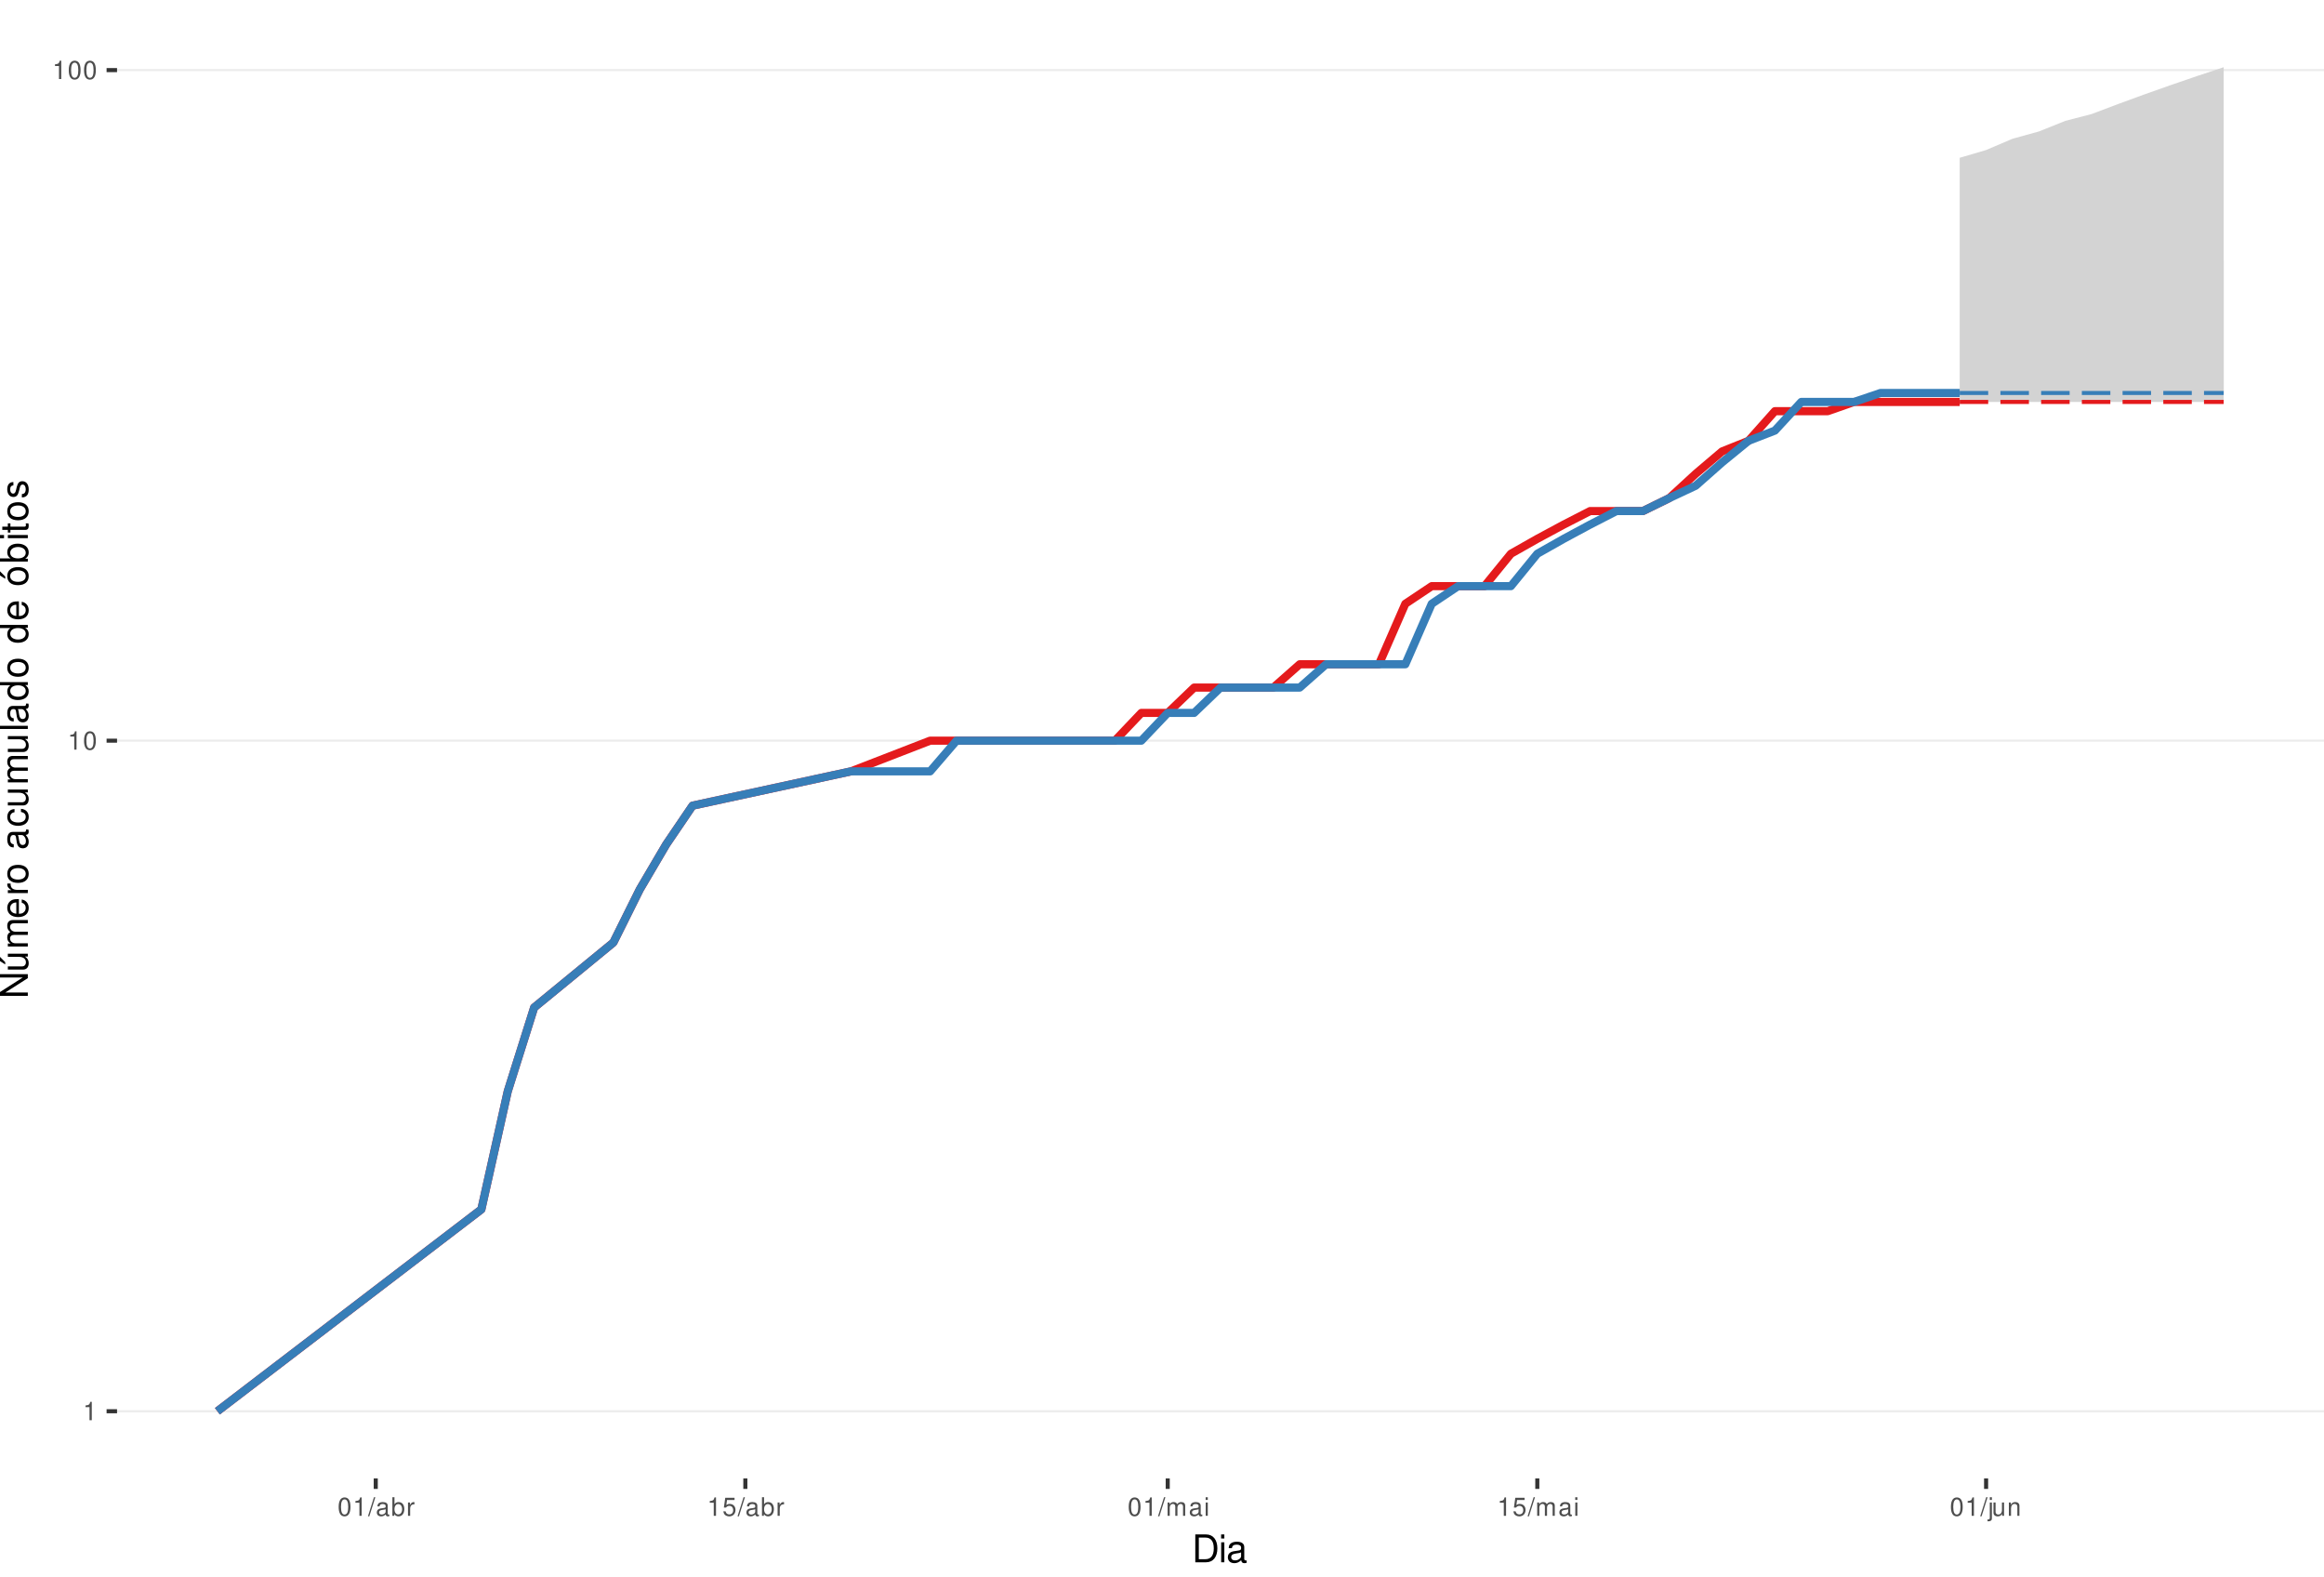
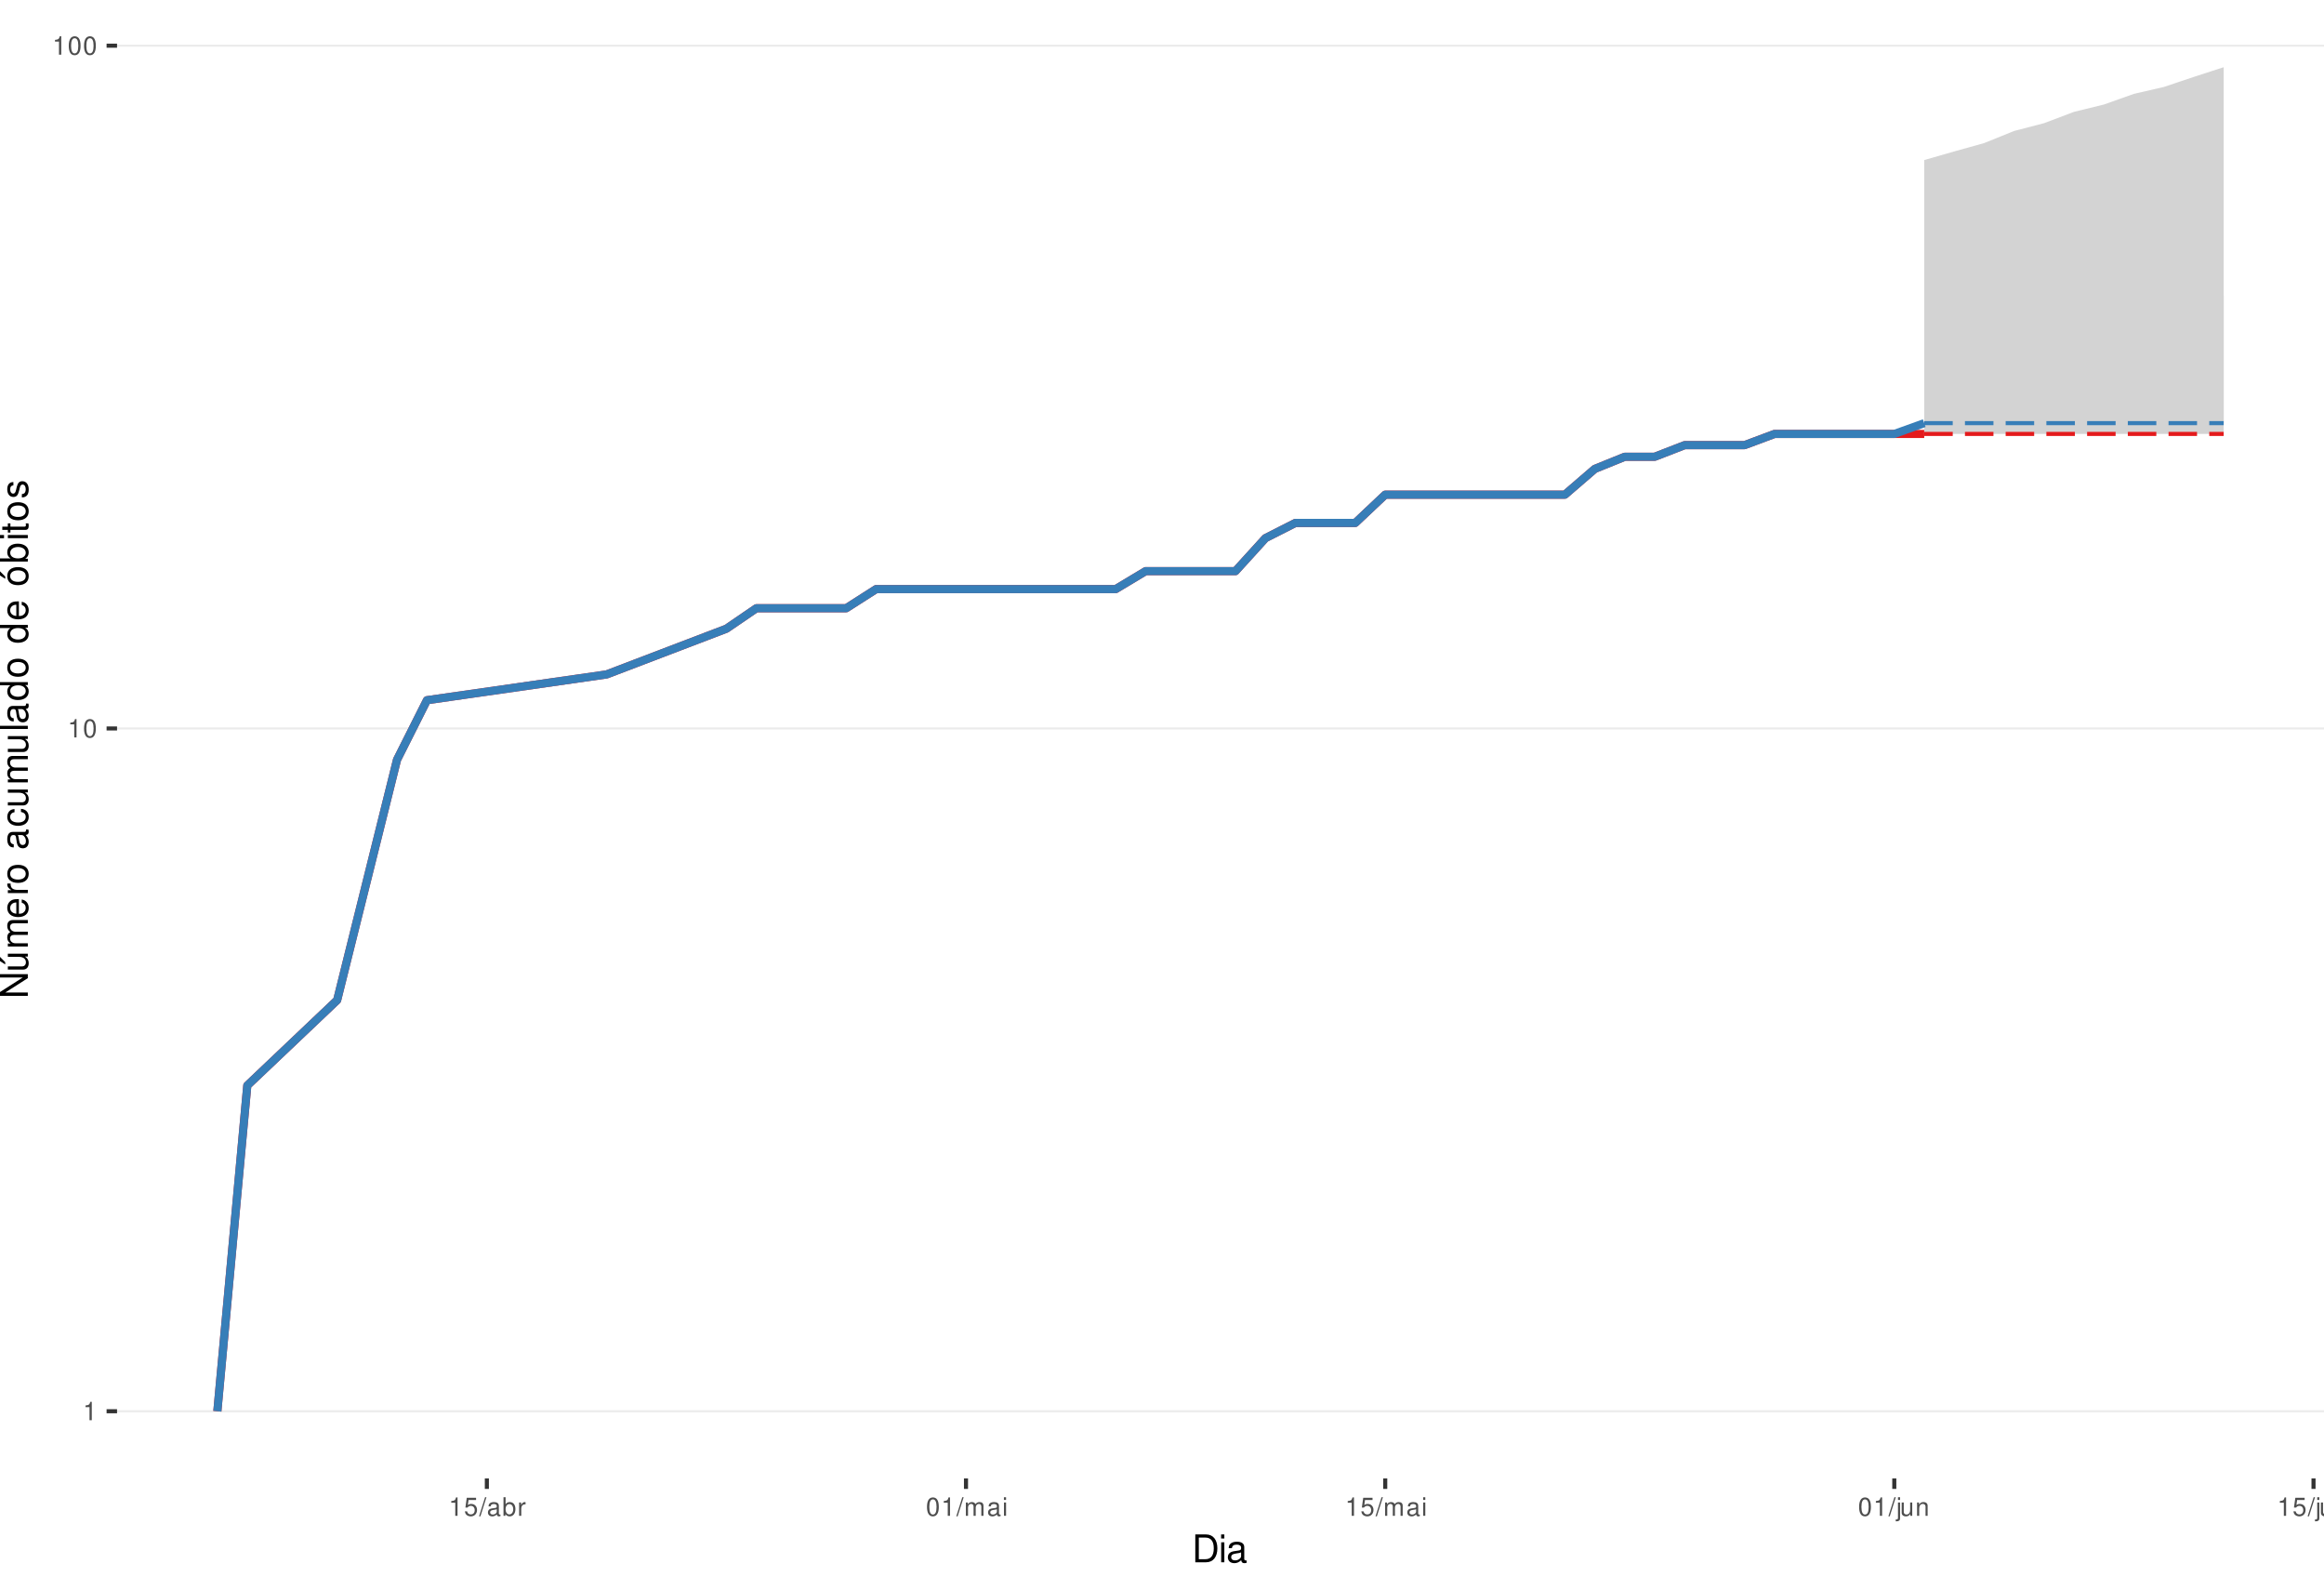
<svg xmlns="http://www.w3.org/2000/svg" xmlns:xlink="http://www.w3.org/1999/xlink" width="609pt" height="413pt" viewBox="0 0 609 413" version="1.1">
  <defs>
    <g>
      <symbol overflow="visible" id="glyph0-0">
        <path style="stroke:none;" d="" />
      </symbol>
      <symbol overflow="visible" id="glyph0-1">
        <path style="stroke:none;" d="M 1.719 -3.422 L 1.719 0 L 2.312 0 L 2.312 -4.812 L 1.922 -4.812 C 1.719 -4.078 1.578 -3.969 0.672 -3.859 L 0.672 -3.422 Z M 1.719 -3.422 " />
      </symbol>
      <symbol overflow="visible" id="glyph0-2">
        <path style="stroke:none;" d="M 1.828 -4.812 C 1.391 -4.812 0.984 -4.609 0.75 -4.281 C 0.438 -3.859 0.281 -3.219 0.281 -2.328 C 0.281 -0.703 0.812 0.156 1.828 0.156 C 2.828 0.156 3.375 -0.703 3.375 -2.297 C 3.375 -3.219 3.234 -3.844 2.922 -4.281 C 2.672 -4.625 2.281 -4.812 1.828 -4.812 Z M 1.828 -4.297 C 2.469 -4.297 2.781 -3.641 2.781 -2.344 C 2.781 -0.969 2.469 -0.328 1.812 -0.328 C 1.203 -0.328 0.891 -1 0.891 -2.328 C 0.891 -3.641 1.203 -4.297 1.828 -4.297 Z M 1.828 -4.297 " />
      </symbol>
      <symbol overflow="visible" id="glyph0-3">
+         <path style="stroke:none;" d="M 3.172 -4.719 L 0.734 -4.719 L 0.375 -2.156 L 0.922 -2.156 C 1.188 -2.469 1.422 -2.594 1.797 -2.594 C 2.422 -2.594 2.812 -2.156 2.812 -1.453 C 2.812 -0.781 2.422 -0.359 1.781 -0.359 C 1.266 -0.359 0.953 -0.625 0.812 -1.156 L 0.234 -1.156 C 0.312 -0.766 0.375 -0.578 0.516 -0.406 C 0.781 -0.047 1.266 0.156 1.797 0.156 C 2.75 0.156 3.422 -0.547 3.422 -1.531 C 3.422 -2.469 2.797 -3.109 1.891 -3.109 C 1.562 -3.109 1.297 -3.016 1.016 -2.828 L 1.203 -4.141 L 3.172 -4.141 Z M 3.172 -4.719 " />
+       </symbol>
+       <symbol overflow="visible" id="glyph0-4">
        <path style="stroke:none;" d="M 1.531 -4.859 L -0.047 0.141 L 0.312 0.141 L 1.891 -4.859 Z M 1.531 -4.859 " />
      </symbol>
-       <symbol overflow="visible" id="glyph0-4">
+       <symbol overflow="visible" id="glyph0-5">
        <path style="stroke:none;" d="M 3.562 -0.328 C 3.5 -0.312 3.469 -0.312 3.438 -0.312 C 3.25 -0.312 3.141 -0.406 3.141 -0.578 L 3.141 -2.641 C 3.141 -3.25 2.688 -3.594 1.828 -3.594 C 1.312 -3.594 0.906 -3.438 0.672 -3.188 C 0.516 -3 0.453 -2.797 0.438 -2.453 L 0.984 -2.453 C 1.031 -2.875 1.297 -3.078 1.812 -3.078 C 2.312 -3.078 2.594 -2.891 2.594 -2.562 L 2.594 -2.406 C 2.578 -2.172 2.469 -2.078 2.016 -2.031 C 1.219 -1.922 1.109 -1.891 0.891 -1.812 C 0.484 -1.641 0.281 -1.328 0.281 -0.875 C 0.281 -0.25 0.719 0.156 1.422 0.156 C 1.859 0.156 2.219 0 2.609 -0.359 C 2.656 0 2.828 0.156 3.188 0.156 C 3.297 0.156 3.375 0.141 3.562 0.094 Z M 2.594 -1.094 C 2.594 -0.906 2.531 -0.797 2.375 -0.641 C 2.141 -0.438 1.875 -0.328 1.547 -0.328 C 1.109 -0.328 0.859 -0.547 0.859 -0.891 C 0.859 -1.266 1.094 -1.438 1.703 -1.531 C 2.297 -1.609 2.406 -1.641 2.594 -1.719 Z M 2.594 -1.094 " />
      </symbol>
-       <symbol overflow="visible" id="glyph0-5">
+       <symbol overflow="visible" id="glyph0-6">
        <path style="stroke:none;" d="M 0.359 -4.859 L 0.359 0 L 0.859 0 L 0.859 -0.453 C 1.125 -0.047 1.484 0.156 1.969 0.156 C 2.875 0.156 3.484 -0.594 3.484 -1.75 C 3.484 -2.891 2.922 -3.594 1.984 -3.594 C 1.516 -3.594 1.172 -3.406 0.906 -3.016 L 0.906 -4.859 Z M 1.891 -3.062 C 2.5 -3.062 2.906 -2.531 2.906 -1.703 C 2.906 -0.906 2.484 -0.359 1.891 -0.359 C 1.297 -0.359 0.906 -0.906 0.906 -1.719 C 0.906 -2.531 1.297 -3.062 1.891 -3.062 Z M 1.891 -3.062 " />
      </symbol>
-       <symbol overflow="visible" id="glyph0-6">
+       <symbol overflow="visible" id="glyph0-7">
        <path style="stroke:none;" d="M 0.453 -3.484 L 0.453 0 L 1.016 0 L 1.016 -1.812 C 1.031 -2.656 1.375 -3.016 2.141 -3 L 2.141 -3.562 C 2.047 -3.578 1.984 -3.594 1.922 -3.594 C 1.562 -3.594 1.297 -3.375 0.969 -2.859 L 0.969 -3.484 Z M 0.453 -3.484 " />
-       </symbol>
-       <symbol overflow="visible" id="glyph0-7">
-         <path style="stroke:none;" d="M 3.172 -4.719 L 0.734 -4.719 L 0.375 -2.156 L 0.922 -2.156 C 1.188 -2.469 1.422 -2.594 1.797 -2.594 C 2.422 -2.594 2.812 -2.156 2.812 -1.453 C 2.812 -0.781 2.422 -0.359 1.781 -0.359 C 1.266 -0.359 0.953 -0.625 0.812 -1.156 L 0.234 -1.156 C 0.312 -0.766 0.375 -0.578 0.516 -0.406 C 0.781 -0.047 1.266 0.156 1.797 0.156 C 2.75 0.156 3.422 -0.547 3.422 -1.531 C 3.422 -2.469 2.797 -3.109 1.891 -3.109 C 1.562 -3.109 1.297 -3.016 1.016 -2.828 L 1.203 -4.141 L 3.172 -4.141 Z M 3.172 -4.719 " />
      </symbol>
      <symbol overflow="visible" id="glyph0-8">
        <path style="stroke:none;" d="M 0.469 -3.484 L 0.469 0 L 1.031 0 L 1.031 -2.188 C 1.031 -2.703 1.391 -3.109 1.844 -3.109 C 2.25 -3.109 2.484 -2.844 2.484 -2.406 L 2.484 0 L 3.047 0 L 3.047 -2.188 C 3.047 -2.703 3.422 -3.109 3.875 -3.109 C 4.266 -3.109 4.516 -2.844 4.516 -2.406 L 4.516 0 L 5.078 0 L 5.078 -2.609 C 5.078 -3.234 4.719 -3.594 4.062 -3.594 C 3.594 -3.594 3.312 -3.453 2.984 -3.062 C 2.781 -3.422 2.5 -3.594 2.047 -3.594 C 1.578 -3.594 1.266 -3.422 0.984 -3 L 0.984 -3.484 Z M 0.469 -3.484 " />
      </symbol>
      <symbol overflow="visible" id="glyph0-9">
        <path style="stroke:none;" d="M 1 -3.484 L 0.453 -3.484 L 0.453 0 L 1 0 Z M 1 -4.859 L 0.438 -4.859 L 0.438 -4.156 L 1 -4.156 Z M 1 -4.859 " />
      </symbol>
      <symbol overflow="visible" id="glyph0-10">
        <path style="stroke:none;" d="M 0.469 -3.484 L 0.469 0.5 C 0.469 0.859 0.359 0.969 0.016 0.969 C -0.031 0.969 -0.047 0.969 -0.125 0.953 L -0.125 1.438 C -0.047 1.438 -0.016 1.453 0.062 1.453 C 0.688 1.453 1.016 1.203 1.016 0.719 L 1.016 -3.484 Z M 1.016 -4.859 L 0.469 -4.859 L 0.469 -4.156 L 1.016 -4.156 Z M 1.016 -4.859 " />
      </symbol>
      <symbol overflow="visible" id="glyph0-11">
        <path style="stroke:none;" d="M 3.203 0 L 3.203 -3.484 L 2.656 -3.484 L 2.656 -1.516 C 2.656 -0.797 2.281 -0.328 1.703 -0.328 C 1.266 -0.328 0.984 -0.594 0.984 -1.016 L 0.984 -3.484 L 0.438 -3.484 L 0.438 -0.797 C 0.438 -0.219 0.859 0.156 1.547 0.156 C 2.062 0.156 2.391 -0.031 2.703 -0.484 L 2.703 0 Z M 3.203 0 " />
      </symbol>
      <symbol overflow="visible" id="glyph0-12">
        <path style="stroke:none;" d="M 0.469 -3.484 L 0.469 0 L 1.031 0 L 1.031 -1.922 C 1.031 -2.641 1.391 -3.109 1.969 -3.109 C 2.406 -3.109 2.688 -2.828 2.688 -2.422 L 2.688 0 L 3.234 0 L 3.234 -2.641 C 3.234 -3.219 2.812 -3.594 2.141 -3.594 C 1.625 -3.594 1.281 -3.391 0.984 -2.906 L 0.984 -3.484 Z M 0.469 -3.484 " />
      </symbol>
      <symbol overflow="visible" id="glyph1-0">
        <path style="stroke:none;" d="" />
      </symbol>
      <symbol overflow="visible" id="glyph1-1">
        <path style="stroke:none;" d="M 0.891 0 L 3.703 0 C 5.547 0 6.672 -1.375 6.672 -3.656 C 6.672 -5.906 5.547 -7.297 3.703 -7.297 L 0.891 -7.297 Z M 1.812 -0.812 L 1.812 -6.469 L 3.547 -6.469 C 4.984 -6.469 5.734 -5.5 5.734 -3.641 C 5.734 -1.797 4.984 -0.812 3.547 -0.812 Z M 1.812 -0.812 " />
      </symbol>
      <symbol overflow="visible" id="glyph1-2">
        <path style="stroke:none;" d="M 1.5 -5.234 L 0.672 -5.234 L 0.672 0 L 1.5 0 Z M 1.5 -7.297 L 0.656 -7.297 L 0.656 -6.234 L 1.5 -6.234 Z M 1.5 -7.297 " />
      </symbol>
      <symbol overflow="visible" id="glyph1-3">
        <path style="stroke:none;" d="M 5.344 -0.484 C 5.266 -0.469 5.219 -0.469 5.172 -0.469 C 4.875 -0.469 4.719 -0.625 4.719 -0.875 L 4.719 -3.953 C 4.719 -4.891 4.047 -5.391 2.75 -5.391 C 1.984 -5.391 1.375 -5.172 1.016 -4.781 C 0.766 -4.516 0.672 -4.203 0.656 -3.688 L 1.484 -3.688 C 1.562 -4.328 1.938 -4.625 2.719 -4.625 C 3.484 -4.625 3.891 -4.344 3.891 -3.844 L 3.891 -3.625 C 3.875 -3.266 3.703 -3.125 3.016 -3.047 C 1.844 -2.891 1.656 -2.844 1.344 -2.719 C 0.734 -2.453 0.422 -2 0.422 -1.312 C 0.422 -0.375 1.078 0.234 2.141 0.234 C 2.797 0.234 3.328 0 3.922 -0.547 C 3.984 0 4.234 0.234 4.781 0.234 C 4.953 0.234 5.062 0.203 5.344 0.141 Z M 3.891 -1.656 C 3.891 -1.375 3.812 -1.203 3.562 -0.969 C 3.219 -0.656 2.812 -0.5 2.312 -0.5 C 1.672 -0.5 1.297 -0.812 1.297 -1.344 C 1.297 -1.891 1.656 -2.172 2.547 -2.297 C 3.438 -2.422 3.609 -2.453 3.891 -2.594 Z M 3.891 -1.656 " />
      </symbol>
      <symbol overflow="visible" id="glyph2-0">
        <path style="stroke:none;" d="" />
      </symbol>
      <symbol overflow="visible" id="glyph2-1">
        <path style="stroke:none;" d="M -7.297 -6.453 L -7.297 -5.578 L -1.328 -5.578 L -7.297 -1.766 L -7.297 -0.766 L 0 -0.766 L 0 -1.641 L -5.906 -1.641 L 0 -5.406 L 0 -6.453 Z M -7.297 -6.453 " />
      </symbol>
      <symbol overflow="visible" id="glyph2-2">
        <path style="stroke:none;" d="M 0 -4.812 L -5.234 -4.812 L -5.234 -3.984 L -2.266 -3.984 C -1.203 -3.984 -0.5 -3.438 -0.5 -2.562 C -0.5 -1.906 -0.906 -1.484 -1.531 -1.484 L -5.234 -1.484 L -5.234 -0.656 L -1.203 -0.656 C -0.328 -0.656 0.234 -1.297 0.234 -2.312 C 0.234 -3.094 -0.047 -3.578 -0.734 -4.062 L 0 -4.062 Z M -7.406 -2.953 L -5.922 -2 L -5.922 -2.594 L -7.406 -4.094 Z M -7.406 -2.953 " />
      </symbol>
      <symbol overflow="visible" id="glyph2-3">
        <path style="stroke:none;" d="M -5.234 -0.703 L 0 -0.703 L 0 -1.547 L -3.297 -1.547 C -4.047 -1.547 -4.656 -2.094 -4.656 -2.766 C -4.656 -3.391 -4.281 -3.734 -3.609 -3.734 L 0 -3.734 L 0 -4.578 L -3.297 -4.578 C -4.047 -4.578 -4.656 -5.125 -4.656 -5.812 C -4.656 -6.422 -4.266 -6.781 -3.609 -6.781 L 0 -6.781 L 0 -7.625 L -3.938 -7.625 C -4.875 -7.625 -5.391 -7.078 -5.391 -6.094 C -5.391 -5.406 -5.188 -4.984 -4.594 -4.484 C -5.156 -4.188 -5.391 -3.766 -5.391 -3.078 C -5.391 -2.375 -5.125 -1.906 -4.5 -1.469 L -5.234 -1.469 Z M -5.234 -0.703 " />
      </symbol>
      <symbol overflow="visible" id="glyph2-4">
        <path style="stroke:none;" d="M -2.344 -5.125 C -3.141 -5.125 -3.625 -5.062 -4.016 -4.922 C -4.875 -4.578 -5.391 -3.781 -5.391 -2.797 C -5.391 -1.344 -4.281 -0.406 -2.547 -0.406 C -0.812 -0.406 0.234 -1.297 0.234 -2.781 C 0.234 -3.984 -0.453 -4.812 -1.594 -5.016 L -1.594 -4.188 C -0.906 -3.953 -0.547 -3.484 -0.547 -2.812 C -0.547 -2.281 -0.781 -1.828 -1.219 -1.547 C -1.516 -1.344 -1.812 -1.281 -2.344 -1.266 Z M -3.016 -1.297 C -3.984 -1.359 -4.625 -1.953 -4.625 -2.797 C -4.625 -3.641 -3.953 -4.234 -3.016 -4.234 Z M -3.016 -1.297 " />
      </symbol>
      <symbol overflow="visible" id="glyph2-5">
        <path style="stroke:none;" d="M -5.234 -0.688 L 0 -0.688 L 0 -1.531 L -2.719 -1.531 C -3.984 -1.547 -4.547 -2.062 -4.516 -3.203 L -5.359 -3.203 C -5.375 -3.062 -5.391 -2.984 -5.391 -2.891 C -5.391 -2.344 -5.062 -1.938 -4.297 -1.453 L -5.234 -1.453 Z M -5.234 -0.688 " />
      </symbol>
      <symbol overflow="visible" id="glyph2-6">
        <path style="stroke:none;" d="M -5.391 -2.719 C -5.391 -1.234 -4.344 -0.359 -2.578 -0.359 C -0.812 -0.359 0.234 -1.234 0.234 -2.734 C 0.234 -4.203 -0.812 -5.094 -2.547 -5.094 C -4.359 -5.094 -5.391 -4.234 -5.391 -2.719 Z M -4.625 -2.734 C -4.625 -3.672 -3.844 -4.234 -2.547 -4.234 C -1.312 -4.234 -0.547 -3.656 -0.547 -2.734 C -0.547 -1.797 -1.312 -1.234 -2.578 -1.234 C -3.844 -1.234 -4.625 -1.797 -4.625 -2.734 Z M -4.625 -2.734 " />
      </symbol>
      <symbol overflow="visible" id="glyph2-7">
        <path style="stroke:none;" d="" />
      </symbol>
      <symbol overflow="visible" id="glyph2-8">
        <path style="stroke:none;" d="M -0.484 -5.344 C -0.469 -5.266 -0.469 -5.219 -0.469 -5.172 C -0.469 -4.875 -0.625 -4.719 -0.875 -4.719 L -3.953 -4.719 C -4.891 -4.719 -5.391 -4.047 -5.391 -2.75 C -5.391 -1.984 -5.172 -1.375 -4.781 -1.016 C -4.516 -0.766 -4.203 -0.672 -3.688 -0.656 L -3.688 -1.484 C -4.328 -1.562 -4.625 -1.938 -4.625 -2.719 C -4.625 -3.484 -4.344 -3.891 -3.844 -3.891 L -3.625 -3.891 C -3.266 -3.875 -3.125 -3.703 -3.047 -3.016 C -2.891 -1.844 -2.844 -1.656 -2.719 -1.344 C -2.453 -0.734 -2 -0.422 -1.312 -0.422 C -0.375 -0.422 0.234 -1.078 0.234 -2.141 C 0.234 -2.797 0 -3.328 -0.547 -3.922 C 0 -3.984 0.234 -4.234 0.234 -4.781 C 0.234 -4.953 0.203 -5.062 0.141 -5.344 Z M -1.656 -3.891 C -1.375 -3.891 -1.203 -3.812 -0.969 -3.562 C -0.656 -3.219 -0.5 -2.812 -0.5 -2.312 C -0.5 -1.672 -0.812 -1.297 -1.344 -1.297 C -1.891 -1.297 -2.172 -1.656 -2.297 -2.547 C -2.422 -3.438 -2.453 -3.609 -2.594 -3.891 Z M -1.656 -3.891 " />
      </symbol>
      <symbol overflow="visible" id="glyph2-9">
        <path style="stroke:none;" d="M -3.484 -4.703 C -3.984 -4.672 -4.312 -4.562 -4.609 -4.359 C -5.094 -4 -5.391 -3.375 -5.391 -2.641 C -5.391 -1.219 -4.266 -0.312 -2.531 -0.312 C -0.844 -0.312 0.234 -1.203 0.234 -2.625 C 0.234 -3.875 -0.516 -4.672 -1.797 -4.766 L -1.797 -3.938 C -0.953 -3.797 -0.547 -3.359 -0.547 -2.656 C -0.547 -1.734 -1.297 -1.188 -2.531 -1.188 C -3.844 -1.188 -4.625 -1.719 -4.625 -2.625 C -4.625 -3.328 -4.203 -3.766 -3.484 -3.875 Z M -3.484 -4.703 " />
      </symbol>
      <symbol overflow="visible" id="glyph2-10">
        <path style="stroke:none;" d="M 0 -4.812 L -5.234 -4.812 L -5.234 -3.984 L -2.266 -3.984 C -1.203 -3.984 -0.5 -3.438 -0.5 -2.562 C -0.5 -1.906 -0.906 -1.484 -1.531 -1.484 L -5.234 -1.484 L -5.234 -0.656 L -1.203 -0.656 C -0.328 -0.656 0.234 -1.297 0.234 -2.312 C 0.234 -3.094 -0.047 -3.578 -0.734 -4.062 L 0 -4.062 Z M 0 -4.812 " />
      </symbol>
      <symbol overflow="visible" id="glyph2-11">
        <path style="stroke:none;" d="M -7.297 -1.516 L -7.297 -0.688 L 0 -0.688 L 0 -1.516 Z M -7.297 -1.516 " />
      </symbol>
      <symbol overflow="visible" id="glyph2-12">
        <path style="stroke:none;" d="M -7.297 -4.953 L -7.297 -4.125 L -4.578 -4.125 C -5.109 -3.766 -5.391 -3.203 -5.391 -2.516 C -5.391 -1.156 -4.297 -0.266 -2.625 -0.266 C -0.859 -0.266 0.234 -1.125 0.234 -2.547 C 0.234 -3.266 -0.047 -3.766 -0.688 -4.203 L 0 -4.203 L 0 -4.953 Z M -4.609 -2.656 C -4.609 -3.547 -3.812 -4.125 -2.562 -4.125 C -1.344 -4.125 -0.547 -3.547 -0.547 -2.656 C -0.547 -1.734 -1.359 -1.125 -2.578 -1.125 C -3.797 -1.125 -4.609 -1.734 -4.609 -2.656 Z M -4.609 -2.656 " />
      </symbol>
      <symbol overflow="visible" id="glyph2-13">
        <path style="stroke:none;" d="M -5.391 -2.719 C -5.391 -1.234 -4.344 -0.359 -2.578 -0.359 C -0.812 -0.359 0.234 -1.234 0.234 -2.734 C 0.234 -4.203 -0.812 -5.094 -2.547 -5.094 C -4.359 -5.094 -5.391 -4.234 -5.391 -2.719 Z M -4.625 -2.734 C -4.625 -3.672 -3.844 -4.234 -2.547 -4.234 C -1.312 -4.234 -0.547 -3.656 -0.547 -2.734 C -0.547 -1.797 -1.312 -1.234 -2.578 -1.234 C -3.844 -1.234 -4.625 -1.797 -4.625 -2.734 Z M -7.406 -2.984 L -5.922 -2.016 L -5.922 -2.625 L -7.406 -4.109 Z M -7.406 -2.984 " />
      </symbol>
      <symbol overflow="visible" id="glyph2-14">
        <path style="stroke:none;" d="M -7.297 -0.547 L 0 -0.547 L 0 -1.297 L -0.672 -1.297 C -0.062 -1.688 0.234 -2.219 0.234 -2.953 C 0.234 -4.328 -0.906 -5.234 -2.641 -5.234 C -4.344 -5.234 -5.391 -4.375 -5.391 -2.984 C -5.391 -2.266 -5.125 -1.766 -4.531 -1.375 L -7.297 -1.375 Z M -4.609 -2.828 C -4.609 -3.766 -3.797 -4.359 -2.547 -4.359 C -1.359 -4.359 -0.547 -3.734 -0.547 -2.828 C -0.547 -1.938 -1.344 -1.375 -2.578 -1.375 C -3.812 -1.375 -4.609 -1.938 -4.609 -2.828 Z M -4.609 -2.828 " />
      </symbol>
      <symbol overflow="visible" id="glyph2-15">
        <path style="stroke:none;" d="M -5.234 -1.5 L -5.234 -0.672 L 0 -0.672 L 0 -1.5 Z M -7.297 -1.5 L -7.297 -0.656 L -6.234 -0.656 L -6.234 -1.5 Z M -7.297 -1.5 " />
      </symbol>
      <symbol overflow="visible" id="glyph2-16">
        <path style="stroke:none;" d="M -5.234 -2.547 L -5.234 -1.688 L -6.688 -1.688 L -6.688 -0.844 L -5.234 -0.844 L -5.234 -0.141 L -4.562 -0.141 L -4.562 -0.844 L -0.594 -0.844 C -0.062 -0.844 0.234 -1.203 0.234 -1.859 C 0.234 -2.078 0.203 -2.266 0.156 -2.547 L -0.547 -2.547 C -0.516 -2.422 -0.5 -2.312 -0.5 -2.141 C -0.5 -1.781 -0.594 -1.688 -0.969 -1.688 L -4.562 -1.688 L -4.562 -2.547 Z M -5.234 -2.547 " />
      </symbol>
      <symbol overflow="visible" id="glyph2-17">
        <path style="stroke:none;" d="M -3.781 -4.375 C -4.812 -4.375 -5.391 -3.688 -5.391 -2.484 C -5.391 -1.266 -4.766 -0.469 -3.797 -0.469 C -2.969 -0.469 -2.578 -0.891 -2.281 -2.125 L -2.094 -2.906 C -1.953 -3.484 -1.734 -3.719 -1.375 -3.719 C -0.875 -3.719 -0.547 -3.234 -0.547 -2.5 C -0.547 -2.047 -0.672 -1.672 -0.891 -1.453 C -1.047 -1.328 -1.188 -1.266 -1.562 -1.219 L -1.562 -0.344 C -0.344 -0.375 0.234 -1.062 0.234 -2.438 C 0.234 -3.75 -0.422 -4.594 -1.438 -4.594 C -2.203 -4.594 -2.641 -4.156 -2.891 -3.109 L -3.078 -2.312 C -3.234 -1.625 -3.453 -1.344 -3.828 -1.344 C -4.312 -1.344 -4.625 -1.766 -4.625 -2.453 C -4.625 -3.125 -4.328 -3.484 -3.781 -3.5 Z M -3.781 -4.375 " />
      </symbol>
    </g>
    <clipPath id="clip1">
      <path d="M 30.672 0 L 609 0 L 609 387.328 L 30.672 387.328 Z M 30.672 0 " />
    </clipPath>
    <clipPath id="clip2">
      <path d="M 30.672 369 L 609 369 L 609 370 L 30.672 370 Z M 30.672 369 " />
    </clipPath>
    <clipPath id="clip3">
-       <path d="M 30.672 193 L 609 193 L 609 195 L 30.672 195 Z M 30.672 193 " />
+       <path d="M 30.672 190 L 609 190 L 609 192 L 30.672 192 Z M 30.672 190 " />
    </clipPath>
    <clipPath id="clip4">
-       <path d="M 30.672 18 L 609 18 L 609 19 L 30.672 19 Z M 30.672 18 " />
+       <path d="M 30.672 11 L 609 11 L 609 13 L 30.672 13 Z M 30.672 11 " />
    </clipPath>
  </defs>
  <g id="surface46">
    <rect x="0" y="0" width="609" height="413" style="fill:rgb(100%,100%,100%);fill-opacity:1;stroke:none;" />
    <rect x="0" y="0" width="609" height="413" style="fill:rgb(100%,100%,100%);fill-opacity:1;stroke:none;" />
    <path style="fill:none;stroke-width:1.067;stroke-linecap:round;stroke-linejoin:round;stroke:rgb(100%,100%,100%);stroke-opacity:1;stroke-miterlimit:10;" d="M 0 413 L 609 413 L 609 0 L 0 0 Z M 0 413 " />
    <g clip-path="url(#clip1)" clip-rule="nonzero">
      <path style=" stroke:none;fill-rule:nonzero;fill:rgb(100%,100%,100%);fill-opacity:1;" d="M 30.672 387.328 L 609 387.328 L 609 0 L 30.672 0 Z M 30.672 387.328 " />
    </g>
    <g clip-path="url(#clip2)" clip-rule="nonzero">
      <path style="fill:none;stroke-width:0.533;stroke-linecap:butt;stroke-linejoin:round;stroke:rgb(92.157%,92.157%,92.157%);stroke-opacity:1;stroke-miterlimit:10;" d="M 30.672 369.723 L 609 369.723 " />
    </g>
    <g clip-path="url(#clip3)" clip-rule="nonzero">
-       <path style="fill:none;stroke-width:0.533;stroke-linecap:butt;stroke-linejoin:round;stroke:rgb(92.157%,92.157%,92.157%);stroke-opacity:1;stroke-miterlimit:10;" d="M 30.672 194.043 L 609 194.043 " />
+       <path style="fill:none;stroke-width:0.533;stroke-linecap:butt;stroke-linejoin:round;stroke:rgb(92.157%,92.157%,92.157%);stroke-opacity:1;stroke-miterlimit:10;" d="M 30.672 190.844 L 609 190.844 " />
    </g>
    <g clip-path="url(#clip4)" clip-rule="nonzero">
-       <path style="fill:none;stroke-width:0.533;stroke-linecap:butt;stroke-linejoin:round;stroke:rgb(92.157%,92.157%,92.157%);stroke-opacity:1;stroke-miterlimit:10;" d="M 30.672 18.363 L 609 18.363 " />
-     </g>
-     <path style="fill:none;stroke-width:2.134;stroke-linecap:butt;stroke-linejoin:round;stroke:rgb(89.412%,10.196%,10.98%);stroke-opacity:1;stroke-miterlimit:10;" d="M 56.957 369.723 L 126.137 316.84 L 133.055 285.902 L 139.973 263.953 L 160.727 246.93 L 167.645 233.02 L 174.562 221.258 L 181.48 211.07 L 222.984 202.082 L 243.738 194.043 L 292.164 194.043 L 299.082 186.773 L 306 186.773 L 312.918 180.133 L 333.672 180.133 L 340.59 174.027 L 361.344 174.027 L 368.262 158.184 L 375.18 153.559 L 389.016 153.559 L 395.93 145.074 L 402.848 141.16 L 409.766 137.438 L 416.684 133.887 L 430.52 133.887 L 437.438 130.496 L 444.355 124.133 L 451.273 118.262 L 458.191 115.488 L 465.109 107.723 L 478.945 107.723 L 485.863 105.301 L 513.535 105.301 " />
-     <path style=" stroke:none;fill-rule:nonzero;fill:rgb(82.745%,82.745%,82.745%);fill-opacity:1;" d="M 513.535 41.34 L 520.453 39.305 L 527.371 36.352 L 534.289 34.441 L 541.207 31.668 L 548.125 29.871 L 555.043 27.258 L 561.957 24.727 L 568.875 22.277 L 575.793 19.906 L 582.711 17.605 L 582.711 105.301 L 513.535 105.301 Z M 513.535 41.34 " />
-     <path style="fill:none;stroke-width:1.067;stroke-linecap:butt;stroke-linejoin:round;stroke:rgb(89.412%,10.196%,10.98%);stroke-opacity:1;stroke-dasharray:7.469,3.201;stroke-miterlimit:10;" d="M 513.535 105.301 L 582.711 105.301 " />
-     <path style="fill:none;stroke-width:2.134;stroke-linecap:butt;stroke-linejoin:round;stroke:rgb(21.569%,49.412%,72.157%);stroke-opacity:1;stroke-miterlimit:10;" d="M 56.957 369.723 L 126.137 316.84 L 133.055 285.902 L 139.973 263.953 L 160.727 246.93 L 167.645 233.02 L 174.562 221.258 L 181.48 211.07 L 222.984 202.082 L 243.738 202.082 L 250.656 194.043 L 299.082 194.043 L 306 186.773 L 312.918 186.773 L 319.836 180.133 L 340.59 180.133 L 347.508 174.027 L 368.262 174.027 L 375.18 158.184 L 382.098 153.559 L 395.93 153.559 L 402.848 145.074 L 409.766 141.16 L 416.684 137.438 L 423.602 133.887 L 430.52 133.887 L 437.438 130.496 L 444.355 127.25 L 451.273 121.141 L 458.191 115.488 L 465.109 112.809 L 472.027 105.301 L 485.863 105.301 L 492.781 102.953 L 513.535 102.953 " />
-     <path style=" stroke:none;fill-rule:nonzero;fill:rgb(82.745%,82.745%,82.745%);fill-opacity:1;" d="M 513.535 102.953 L 520.453 98.461 L 527.371 94.223 L 534.289 88.273 L 541.207 84.551 L 548.125 81.004 L 555.043 77.613 L 561.957 74.363 L 568.875 71.25 L 575.793 69.738 L 582.711 68.258 L 582.711 102.953 Z M 513.535 102.953 " />
-     <path style="fill:none;stroke-width:1.067;stroke-linecap:butt;stroke-linejoin:round;stroke:rgb(21.569%,49.412%,72.157%);stroke-opacity:1;stroke-dasharray:7.469,3.201;stroke-miterlimit:10;" d="M 513.535 102.953 L 582.711 102.953 " />
+       <path style="fill:none;stroke-width:0.533;stroke-linecap:butt;stroke-linejoin:round;stroke:rgb(92.157%,92.157%,92.157%);stroke-opacity:1;stroke-miterlimit:10;" d="M 30.672 11.969 L 609 11.969 " />
+     </g>
+     <path style="fill:none;stroke-width:2.134;stroke-linecap:butt;stroke-linejoin:round;stroke:rgb(89.412%,10.196%,10.98%);stroke-opacity:1;stroke-miterlimit:10;" d="M 56.957 369.723 L 64.805 284.375 L 88.348 262.027 L 96.195 230.527 L 104.043 199.031 L 111.887 183.441 L 158.973 176.684 L 190.359 164.707 L 198.207 159.348 L 221.746 159.348 L 229.594 154.332 L 292.371 154.332 L 300.219 149.625 L 323.758 149.625 L 331.605 140.984 L 339.453 137 L 355.148 137 L 362.996 129.594 L 410.078 129.594 L 417.926 122.836 L 425.77 119.664 L 433.617 119.664 L 441.465 116.617 L 457.16 116.617 L 465.008 113.684 L 504.242 113.684 " />
+     <path style=" stroke:none;fill-rule:nonzero;fill:rgb(82.745%,82.745%,82.745%);fill-opacity:1;" d="M 504.242 41.93 L 512.09 39.676 L 519.938 37.488 L 527.781 34.316 L 535.629 32.273 L 543.477 29.305 L 551.324 27.387 L 559.172 24.594 L 567.02 22.785 L 574.867 20.152 L 582.711 17.605 L 582.711 113.684 L 504.242 113.684 Z M 504.242 41.93 " />
+     <path style="fill:none;stroke-width:1.067;stroke-linecap:butt;stroke-linejoin:round;stroke:rgb(89.412%,10.196%,10.98%);stroke-opacity:1;stroke-dasharray:7.469,3.201;stroke-miterlimit:10;" d="M 504.242 113.684 L 582.711 113.684 " />
+     <path style="fill:none;stroke-width:2.134;stroke-linecap:butt;stroke-linejoin:round;stroke:rgb(21.569%,49.412%,72.157%);stroke-opacity:1;stroke-miterlimit:10;" d="M 56.957 369.723 L 64.805 284.375 L 88.348 262.027 L 96.195 230.527 L 104.043 199.031 L 111.887 183.441 L 158.973 176.684 L 190.359 164.707 L 198.207 159.348 L 221.746 159.348 L 229.594 154.332 L 292.371 154.332 L 300.219 149.625 L 323.758 149.625 L 331.605 140.984 L 339.453 137 L 355.148 137 L 362.996 129.594 L 410.078 129.594 L 417.926 122.836 L 425.77 119.664 L 433.617 119.664 L 441.465 116.617 L 457.16 116.617 L 465.008 113.684 L 496.395 113.684 L 504.242 110.859 " />
+     <path style=" stroke:none;fill-rule:nonzero;fill:rgb(82.745%,82.745%,82.745%);fill-opacity:1;" d="M 504.242 110.859 L 512.09 105.5 L 519.938 102.953 L 527.781 98.094 L 535.629 93.523 L 543.477 91.336 L 551.324 87.137 L 559.172 83.152 L 567.02 81.23 L 574.867 79.359 L 582.711 77.531 L 582.711 110.859 Z M 504.242 110.859 " />
+     <path style="fill:none;stroke-width:1.067;stroke-linecap:butt;stroke-linejoin:round;stroke:rgb(21.569%,49.412%,72.157%);stroke-opacity:1;stroke-dasharray:7.469,3.201;stroke-miterlimit:10;" d="M 504.242 110.859 L 582.711 110.859 " />
    <g style="fill:rgb(30.196%,30.196%,30.196%);fill-opacity:1;">
      <use xlink:href="#glyph0-1" x="21.738" y="372.07" />
    </g>
    <g style="fill:rgb(30.196%,30.196%,30.196%);fill-opacity:1;">
-       <use xlink:href="#glyph0-1" x="17.738" y="196.391" />
-       <use xlink:href="#glyph0-2" x="21.738" y="196.391" />
-     </g>
-     <g style="fill:rgb(30.196%,30.196%,30.196%);fill-opacity:1;">
-       <use xlink:href="#glyph0-1" x="13.738" y="20.711" />
-       <use xlink:href="#glyph0-2" x="17.738" y="20.711" />
-       <use xlink:href="#glyph0-2" x="21.738" y="20.711" />
+       <use xlink:href="#glyph0-1" x="17.738" y="193.191" />
+       <use xlink:href="#glyph0-2" x="21.738" y="193.191" />
+     </g>
+     <g style="fill:rgb(30.196%,30.196%,30.196%);fill-opacity:1;">
+       <use xlink:href="#glyph0-1" x="13.738" y="14.316" />
+       <use xlink:href="#glyph0-2" x="17.738" y="14.316" />
+       <use xlink:href="#glyph0-2" x="21.738" y="14.316" />
    </g>
    <path style="fill:none;stroke-width:1.067;stroke-linecap:butt;stroke-linejoin:round;stroke:rgb(20%,20%,20%);stroke-opacity:1;stroke-miterlimit:10;" d="M 27.93 369.723 L 30.672 369.723 " />
-     <path style="fill:none;stroke-width:1.067;stroke-linecap:butt;stroke-linejoin:round;stroke:rgb(20%,20%,20%);stroke-opacity:1;stroke-miterlimit:10;" d="M 27.93 194.043 L 30.672 194.043 " />
-     <path style="fill:none;stroke-width:1.067;stroke-linecap:butt;stroke-linejoin:round;stroke:rgb(20%,20%,20%);stroke-opacity:1;stroke-miterlimit:10;" d="M 27.93 18.363 L 30.672 18.363 " />
-     <path style="fill:none;stroke-width:1.067;stroke-linecap:butt;stroke-linejoin:round;stroke:rgb(20%,20%,20%);stroke-opacity:1;stroke-miterlimit:10;" d="M 98.465 390.07 L 98.465 387.328 " />
-     <path style="fill:none;stroke-width:1.067;stroke-linecap:butt;stroke-linejoin:round;stroke:rgb(20%,20%,20%);stroke-opacity:1;stroke-miterlimit:10;" d="M 195.316 390.07 L 195.316 387.328 " />
-     <path style="fill:none;stroke-width:1.067;stroke-linecap:butt;stroke-linejoin:round;stroke:rgb(20%,20%,20%);stroke-opacity:1;stroke-miterlimit:10;" d="M 306 390.07 L 306 387.328 " />
-     <path style="fill:none;stroke-width:1.067;stroke-linecap:butt;stroke-linejoin:round;stroke:rgb(20%,20%,20%);stroke-opacity:1;stroke-miterlimit:10;" d="M 402.848 390.07 L 402.848 387.328 " />
-     <path style="fill:none;stroke-width:1.067;stroke-linecap:butt;stroke-linejoin:round;stroke:rgb(20%,20%,20%);stroke-opacity:1;stroke-miterlimit:10;" d="M 520.453 390.07 L 520.453 387.328 " />
-     <g style="fill:rgb(30.196%,30.196%,30.196%);fill-opacity:1;">
-       <use xlink:href="#glyph0-2" x="88.465" y="397.109" />
-       <use xlink:href="#glyph0-1" x="92.465" y="397.109" />
-       <use xlink:href="#glyph0-3" x="96.465" y="397.109" />
-       <use xlink:href="#glyph0-4" x="98.465" y="397.109" />
-       <use xlink:href="#glyph0-5" x="102.465" y="397.109" />
-       <use xlink:href="#glyph0-6" x="106.465" y="397.109" />
-     </g>
-     <g style="fill:rgb(30.196%,30.196%,30.196%);fill-opacity:1;">
-       <use xlink:href="#glyph0-1" x="185.316" y="397.109" />
-       <use xlink:href="#glyph0-7" x="189.316" y="397.109" />
-       <use xlink:href="#glyph0-3" x="193.316" y="397.109" />
-       <use xlink:href="#glyph0-4" x="195.316" y="397.109" />
-       <use xlink:href="#glyph0-5" x="199.316" y="397.109" />
-       <use xlink:href="#glyph0-6" x="203.316" y="397.109" />
-     </g>
-     <g style="fill:rgb(30.196%,30.196%,30.196%);fill-opacity:1;">
-       <use xlink:href="#glyph0-2" x="295.5" y="397.109" />
-       <use xlink:href="#glyph0-1" x="299.5" y="397.109" />
-       <use xlink:href="#glyph0-3" x="303.5" y="397.109" />
-       <use xlink:href="#glyph0-8" x="305.5" y="397.109" />
-       <use xlink:href="#glyph0-4" x="311.5" y="397.109" />
-       <use xlink:href="#glyph0-9" x="315.5" y="397.109" />
-     </g>
-     <g style="fill:rgb(30.196%,30.196%,30.196%);fill-opacity:1;">
-       <use xlink:href="#glyph0-1" x="392.348" y="397.109" />
-       <use xlink:href="#glyph0-7" x="396.348" y="397.109" />
-       <use xlink:href="#glyph0-3" x="400.348" y="397.109" />
-       <use xlink:href="#glyph0-8" x="402.348" y="397.109" />
-       <use xlink:href="#glyph0-4" x="408.348" y="397.109" />
-       <use xlink:href="#glyph0-9" x="412.348" y="397.109" />
-     </g>
-     <g style="fill:rgb(30.196%,30.196%,30.196%);fill-opacity:1;">
-       <use xlink:href="#glyph0-2" x="510.953" y="397.109" />
-       <use xlink:href="#glyph0-1" x="514.953" y="397.109" />
-       <use xlink:href="#glyph0-3" x="518.953" y="397.109" />
-       <use xlink:href="#glyph0-10" x="520.953" y="397.109" />
-       <use xlink:href="#glyph0-11" x="521.953" y="397.109" />
-       <use xlink:href="#glyph0-12" x="525.953" y="397.109" />
+     <path style="fill:none;stroke-width:1.067;stroke-linecap:butt;stroke-linejoin:round;stroke:rgb(20%,20%,20%);stroke-opacity:1;stroke-miterlimit:10;" d="M 27.93 190.844 L 30.672 190.844 " />
+     <path style="fill:none;stroke-width:1.067;stroke-linecap:butt;stroke-linejoin:round;stroke:rgb(20%,20%,20%);stroke-opacity:1;stroke-miterlimit:10;" d="M 27.93 11.969 L 30.672 11.969 " />
+     <path style="fill:none;stroke-width:1.067;stroke-linecap:butt;stroke-linejoin:round;stroke:rgb(20%,20%,20%);stroke-opacity:1;stroke-miterlimit:10;" d="M 127.582 390.07 L 127.582 387.328 " />
+     <path style="fill:none;stroke-width:1.067;stroke-linecap:butt;stroke-linejoin:round;stroke:rgb(20%,20%,20%);stroke-opacity:1;stroke-miterlimit:10;" d="M 253.137 390.07 L 253.137 387.328 " />
+     <path style="fill:none;stroke-width:1.067;stroke-linecap:butt;stroke-linejoin:round;stroke:rgb(20%,20%,20%);stroke-opacity:1;stroke-miterlimit:10;" d="M 362.996 390.07 L 362.996 387.328 " />
+     <path style="fill:none;stroke-width:1.067;stroke-linecap:butt;stroke-linejoin:round;stroke:rgb(20%,20%,20%);stroke-opacity:1;stroke-miterlimit:10;" d="M 496.395 390.07 L 496.395 387.328 " />
+     <path style="fill:none;stroke-width:1.067;stroke-linecap:butt;stroke-linejoin:round;stroke:rgb(20%,20%,20%);stroke-opacity:1;stroke-miterlimit:10;" d="M 606.254 390.07 L 606.254 387.328 " />
+     <g style="fill:rgb(30.196%,30.196%,30.196%);fill-opacity:1;">
+       <use xlink:href="#glyph0-1" x="117.582" y="397.109" />
+       <use xlink:href="#glyph0-3" x="121.582" y="397.109" />
+       <use xlink:href="#glyph0-4" x="125.582" y="397.109" />
+       <use xlink:href="#glyph0-5" x="127.582" y="397.109" />
+       <use xlink:href="#glyph0-6" x="131.582" y="397.109" />
+       <use xlink:href="#glyph0-7" x="135.582" y="397.109" />
+     </g>
+     <g style="fill:rgb(30.196%,30.196%,30.196%);fill-opacity:1;">
+       <use xlink:href="#glyph0-2" x="242.637" y="397.109" />
+       <use xlink:href="#glyph0-1" x="246.637" y="397.109" />
+       <use xlink:href="#glyph0-4" x="250.637" y="397.109" />
+       <use xlink:href="#glyph0-8" x="252.637" y="397.109" />
+       <use xlink:href="#glyph0-5" x="258.637" y="397.109" />
+       <use xlink:href="#glyph0-9" x="262.637" y="397.109" />
+     </g>
+     <g style="fill:rgb(30.196%,30.196%,30.196%);fill-opacity:1;">
+       <use xlink:href="#glyph0-1" x="352.496" y="397.109" />
+       <use xlink:href="#glyph0-3" x="356.496" y="397.109" />
+       <use xlink:href="#glyph0-4" x="360.496" y="397.109" />
+       <use xlink:href="#glyph0-8" x="362.496" y="397.109" />
+       <use xlink:href="#glyph0-5" x="368.496" y="397.109" />
+       <use xlink:href="#glyph0-9" x="372.496" y="397.109" />
+     </g>
+     <g style="fill:rgb(30.196%,30.196%,30.196%);fill-opacity:1;">
+       <use xlink:href="#glyph0-2" x="486.895" y="397.109" />
+       <use xlink:href="#glyph0-1" x="490.895" y="397.109" />
+       <use xlink:href="#glyph0-4" x="494.895" y="397.109" />
+       <use xlink:href="#glyph0-10" x="496.895" y="397.109" />
+       <use xlink:href="#glyph0-11" x="497.895" y="397.109" />
+       <use xlink:href="#glyph0-12" x="501.895" y="397.109" />
+     </g>
+     <g style="fill:rgb(30.196%,30.196%,30.196%);fill-opacity:1;">
+       <use xlink:href="#glyph0-1" x="596.754" y="397.109" />
+       <use xlink:href="#glyph0-3" x="600.754" y="397.109" />
+       <use xlink:href="#glyph0-4" x="604.754" y="397.109" />
+       <use xlink:href="#glyph0-10" x="606.754" y="397.109" />
+       <use xlink:href="#glyph0-11" x="607.754" y="397.109" />
+       <use xlink:href="#glyph0-12" x="611.754" y="397.109" />
    </g>
    <g style="fill:rgb(0%,0%,0%);fill-opacity:1;">
      <use xlink:href="#glyph1-1" x="312.336" y="409.29" />
      <use xlink:href="#glyph1-2" x="319.336" y="409.29" />
      <use xlink:href="#glyph1-3" x="321.336" y="409.29" />
    </g>
    <g style="fill:rgb(0%,0%,0%);fill-opacity:1;">
      <use xlink:href="#glyph2-1" x="7.29" y="261.664" />
      <use xlink:href="#glyph2-2" x="7.29" y="254.664" />
      <use xlink:href="#glyph2-3" x="7.29" y="248.664" />
      <use xlink:href="#glyph2-4" x="7.29" y="240.664" />
      <use xlink:href="#glyph2-5" x="7.29" y="234.664" />
      <use xlink:href="#glyph2-6" x="7.29" y="231.664" />
      <use xlink:href="#glyph2-7" x="7.29" y="225.664" />
      <use xlink:href="#glyph2-8" x="7.29" y="222.664" />
      <use xlink:href="#glyph2-9" x="7.29" y="216.664" />
      <use xlink:href="#glyph2-10" x="7.29" y="211.664" />
      <use xlink:href="#glyph2-3" x="7.29" y="205.664" />
      <use xlink:href="#glyph2-10" x="7.29" y="197.664" />
      <use xlink:href="#glyph2-11" x="7.29" y="191.664" />
      <use xlink:href="#glyph2-8" x="7.29" y="189.664" />
      <use xlink:href="#glyph2-12" x="7.29" y="183.664" />
      <use xlink:href="#glyph2-6" x="7.29" y="177.664" />
      <use xlink:href="#glyph2-7" x="7.29" y="171.664" />
      <use xlink:href="#glyph2-12" x="7.29" y="168.664" />
      <use xlink:href="#glyph2-4" x="7.29" y="162.664" />
      <use xlink:href="#glyph2-7" x="7.29" y="156.664" />
      <use xlink:href="#glyph2-13" x="7.29" y="153.664" />
      <use xlink:href="#glyph2-14" x="7.29" y="147.664" />
      <use xlink:href="#glyph2-15" x="7.29" y="141.664" />
      <use xlink:href="#glyph2-16" x="7.29" y="139.664" />
      <use xlink:href="#glyph2-6" x="7.29" y="136.664" />
      <use xlink:href="#glyph2-17" x="7.29" y="130.664" />
    </g>
  </g>
</svg>
